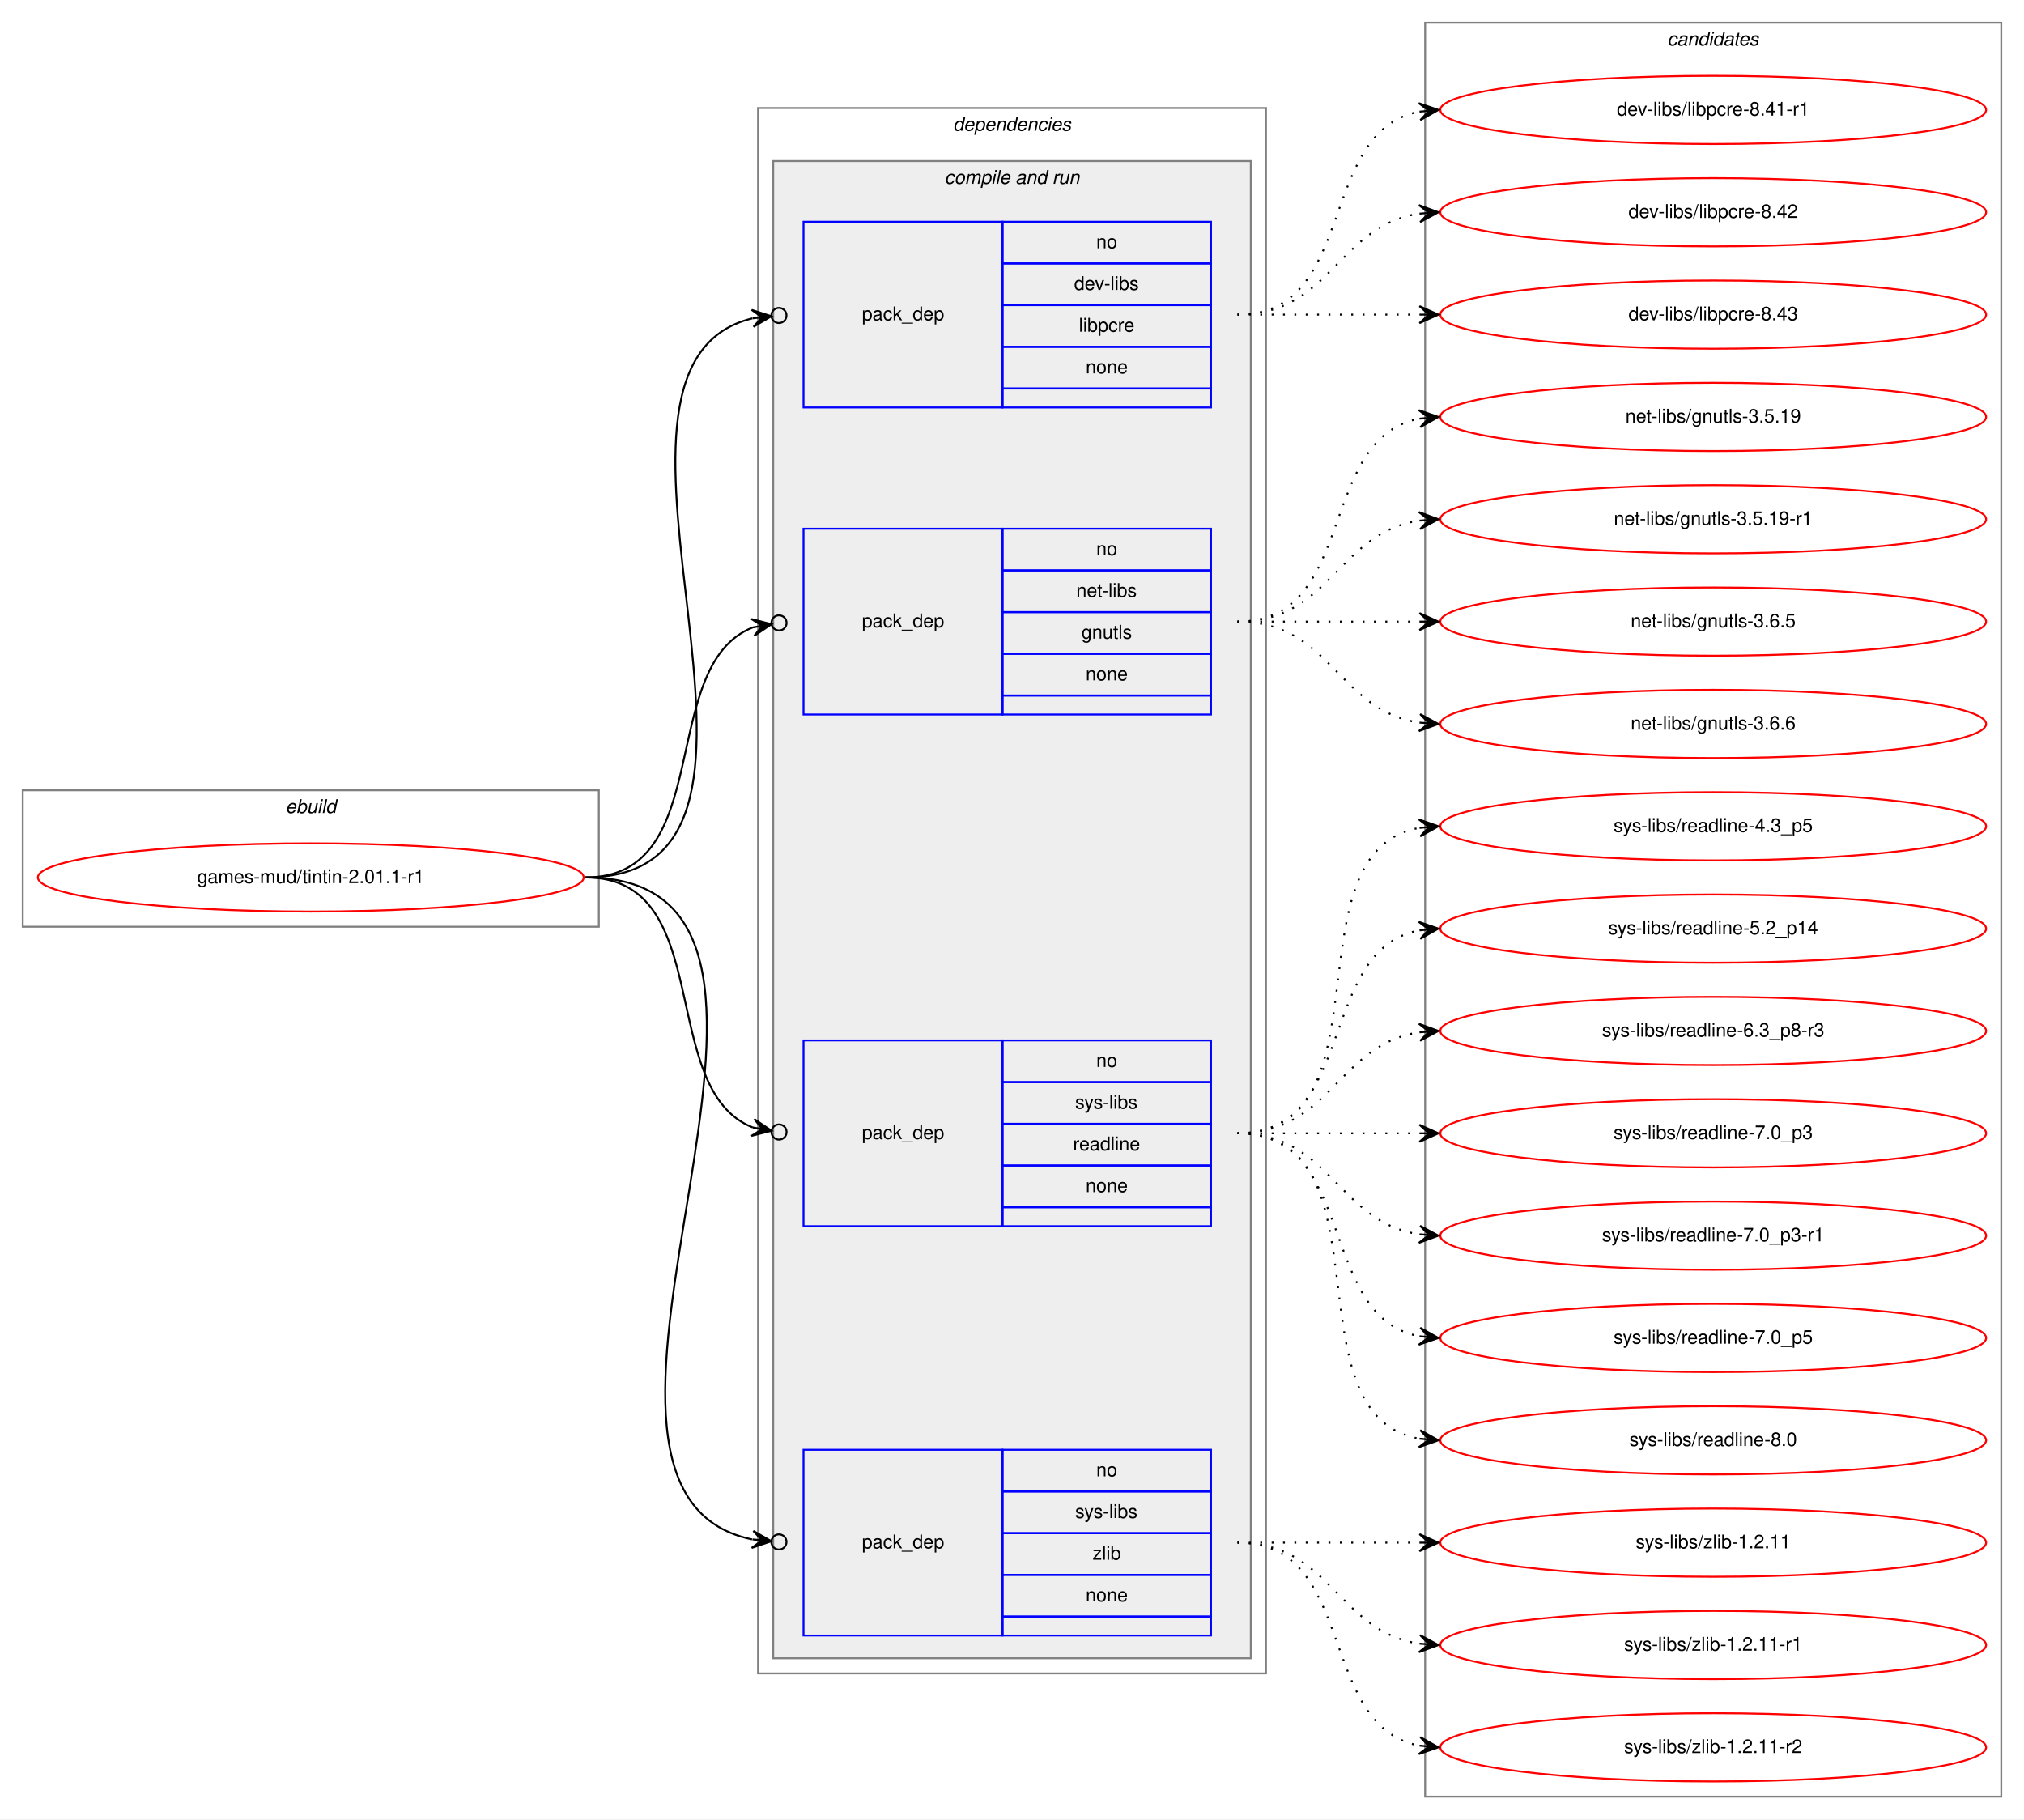
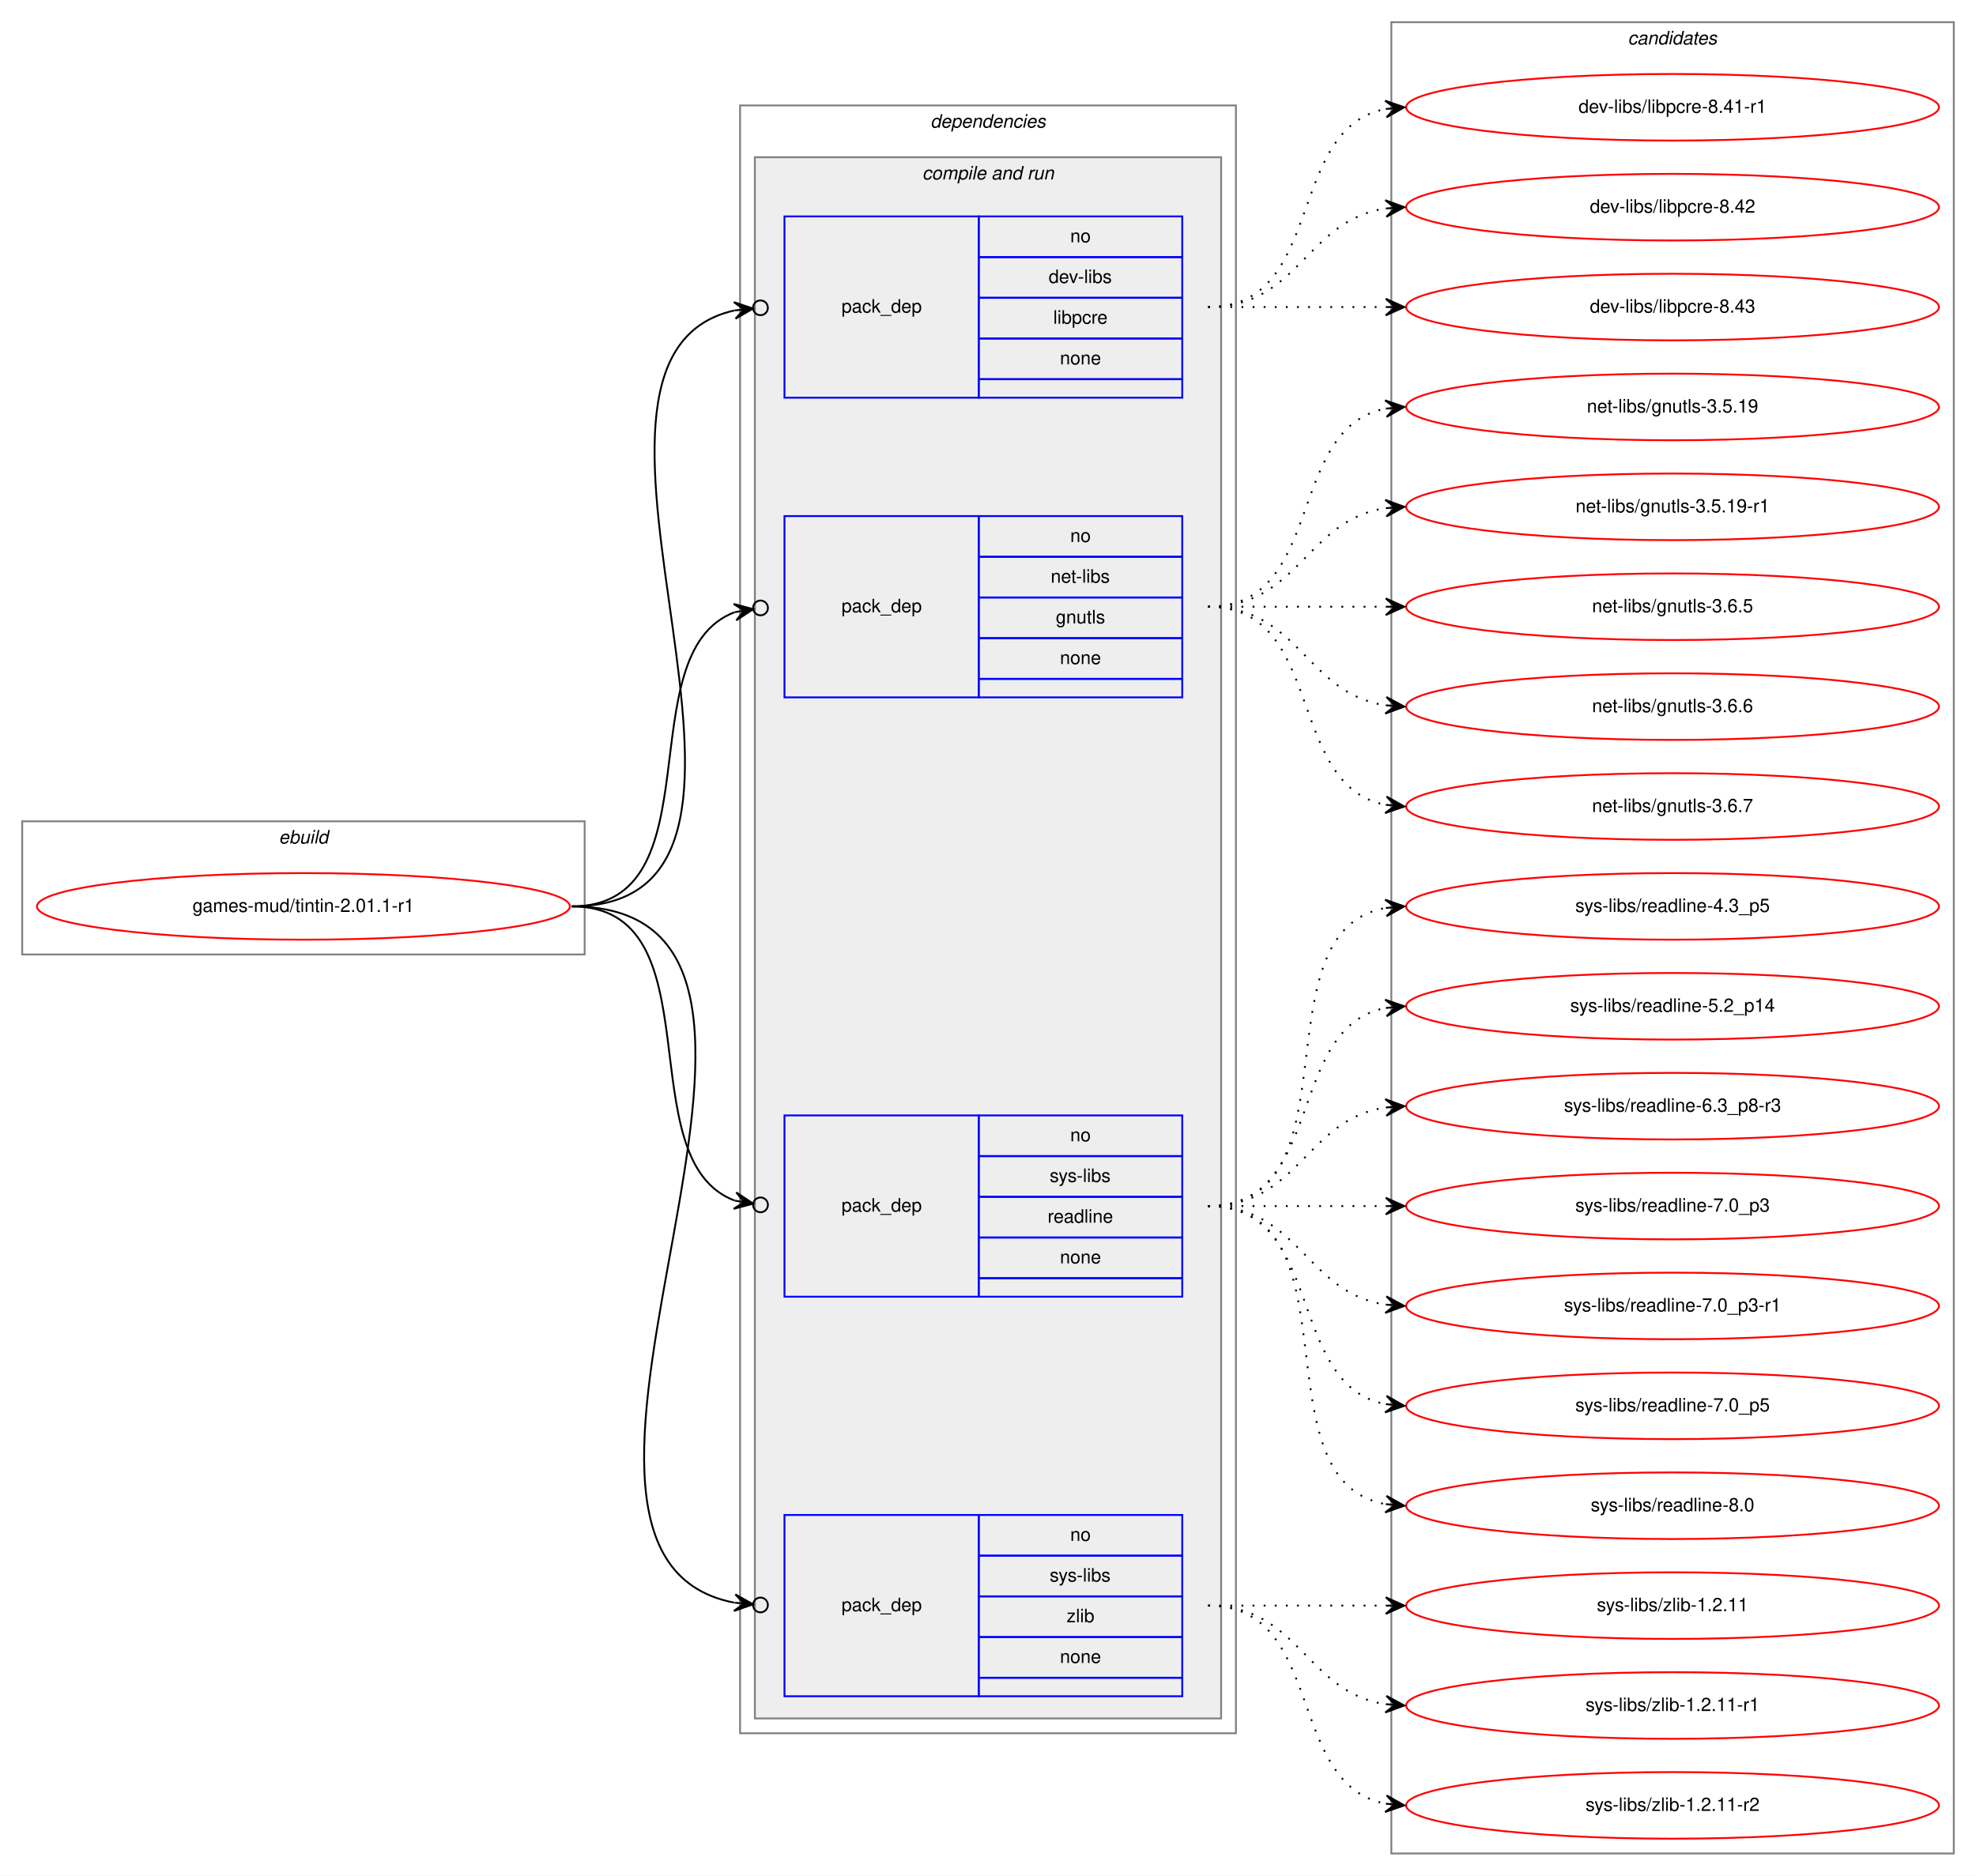
- <svg xmlns="http://www.w3.org/2000/svg" xmlns:xlink="http://www.w3.org/1999/xlink" width="1068pt" height="960pt" viewBox="0.00 0.00 1068.00 960.00">
-   <g id="graph0" class="graph" transform="scale(1 1) rotate(0) translate(4 956)">
-     <polygon fill="white" stroke="transparent" points="-4,4 -4,-956 1064,-956 1064,4 -4,4" />
+ <svg xmlns="http://www.w3.org/2000/svg" xmlns:xlink="http://www.w3.org/1999/xlink" width="1068pt" height="1014pt" viewBox="0.00 0.00 1068.00 1014.00">
+   <g id="graph0" class="graph" transform="scale(1 1) rotate(0) translate(4 1010)">
+     <polygon fill="white" stroke="transparent" points="-4,4 -4,-1010 1064,-1010 1064,4 -4,4" />
    <g id="clust1" class="cluster">
-       <polygon fill="none" stroke="gray" points="8,-467 8,-539 312,-539 312,-467 8,-467" />
-       <text text-anchor="start" x="146.66" y="-527" font-family="Helvetica,sans-Serif" font-style="italic" font-size="10.00">ebuild</text>
+       <polygon fill="none" stroke="gray" points="8,-494 8,-566 312,-566 312,-494 8,-494" />
+       <text text-anchor="start" x="146.66" y="-554" font-family="Helvetica,sans-Serif" font-style="italic" font-size="10.00">ebuild</text>
    </g>
    <g id="clust2" class="cluster">
-       <polygon fill="none" stroke="gray" points="396,-73 396,-899 664,-899 664,-73 396,-73" />
-       <text text-anchor="start" x="498.88" y="-887" font-family="Helvetica,sans-Serif" font-style="italic" font-size="10.00">dependencies</text>
+       <polygon fill="none" stroke="gray" points="396,-73 396,-953 664,-953 664,-73 396,-73" />
+       <text text-anchor="start" x="498.88" y="-941" font-family="Helvetica,sans-Serif" font-style="italic" font-size="10.00">dependencies</text>
    </g>
    <g id="clust4" class="cluster">
-       <polygon fill="#eeeeee" stroke="gray" points="404,-81 404,-871 656,-871 656,-81 404,-81" />
-       <text text-anchor="start" x="494.44" y="-859" font-family="Helvetica,sans-Serif" font-style="italic" font-size="10.00">compile and run</text>
+       <polygon fill="#eeeeee" stroke="gray" points="404,-81 404,-925 656,-925 656,-81 404,-81" />
+       <text text-anchor="start" x="494.44" y="-913" font-family="Helvetica,sans-Serif" font-style="italic" font-size="10.00">compile and run</text>
    </g>
    <g id="clust10" class="cluster">
-       <polygon fill="none" stroke="gray" points="748,-8 748,-944 1052,-944 1052,-8 748,-8" />
-       <text text-anchor="start" x="875.82" y="-932" font-family="Helvetica,sans-Serif" font-style="italic" font-size="10.00">candidates</text>
+       <polygon fill="none" stroke="gray" points="748,-8 748,-998 1052,-998 1052,-8 748,-8" />
+       <text text-anchor="start" x="875.82" y="-986" font-family="Helvetica,sans-Serif" font-style="italic" font-size="10.00">candidates</text>
    </g>
    <g id="node1" class="node">
      <g id="a_node1">
        <a xlink:href="../games-mud/tintin-2.01.1-r1.svg" xlink:title="games-mud/tintin-2.01.1-r1">
-           <ellipse fill="none" stroke="red" cx="160" cy="-493" rx="144" ry="18" />
-           <text text-anchor="middle" x="160" y="-490" font-family="Helvetica,sans-Serif" font-size="10.00">games-mud/tintin-2.01.1-r1</text>
+           <ellipse fill="none" stroke="red" cx="160" cy="-520" rx="144" ry="18" />
+           <text text-anchor="middle" x="160" y="-517" font-family="Helvetica,sans-Serif" font-size="10.00">games-mud/tintin-2.01.1-r1</text>
        </a>
      </g>
    </g>
    <g id="node2" class="node">
-       <polygon fill="none" stroke="blue" points="420,-741 420,-839 525,-839 525,-741 420,-741" />
-       <text text-anchor="start" x="450.82" y="-787" font-family="Helvetica,sans-Serif" font-size="10.00">pack_dep</text>
-       <polygon fill="none" stroke="blue" points="525,-817 525,-839 635,-839 635,-817 525,-817" />
-       <text text-anchor="start" x="574.44" y="-825" font-family="Helvetica,sans-Serif" font-size="10.00">no</text>
-       <polygon fill="none" stroke="blue" points="525,-795 525,-817 635,-817 635,-795 525,-795" />
-       <text text-anchor="start" x="562.78" y="-803" font-family="Helvetica,sans-Serif" font-size="10.00">dev-libs</text>
-       <polygon fill="none" stroke="blue" points="525,-773 525,-795 635,-795 635,-773 525,-773" />
-       <text text-anchor="start" x="565.28" y="-781" font-family="Helvetica,sans-Serif" font-size="10.00">libpcre</text>
-       <polygon fill="none" stroke="blue" points="525,-751 525,-773 635,-773 635,-751 525,-751" />
-       <text text-anchor="start" x="568.88" y="-759" font-family="Helvetica,sans-Serif" font-size="10.00">none</text>
-       <polygon fill="none" stroke="blue" points="525,-741 525,-751 635,-751 635,-741 525,-741" />
+       <polygon fill="none" stroke="blue" points="420,-795 420,-893 525,-893 525,-795 420,-795" />
+       <text text-anchor="start" x="450.82" y="-841" font-family="Helvetica,sans-Serif" font-size="10.00">pack_dep</text>
+       <polygon fill="none" stroke="blue" points="525,-871 525,-893 635,-893 635,-871 525,-871" />
+       <text text-anchor="start" x="574.44" y="-879" font-family="Helvetica,sans-Serif" font-size="10.00">no</text>
+       <polygon fill="none" stroke="blue" points="525,-849 525,-871 635,-871 635,-849 525,-849" />
+       <text text-anchor="start" x="562.78" y="-857" font-family="Helvetica,sans-Serif" font-size="10.00">dev-libs</text>
+       <polygon fill="none" stroke="blue" points="525,-827 525,-849 635,-849 635,-827 525,-827" />
+       <text text-anchor="start" x="565.28" y="-835" font-family="Helvetica,sans-Serif" font-size="10.00">libpcre</text>
+       <polygon fill="none" stroke="blue" points="525,-805 525,-827 635,-827 635,-805 525,-805" />
+       <text text-anchor="start" x="568.88" y="-813" font-family="Helvetica,sans-Serif" font-size="10.00">none</text>
+       <polygon fill="none" stroke="blue" points="525,-795 525,-805 635,-805 635,-795 525,-795" />
    </g>
    <g id="edge1" class="edge">
-       <path fill="none" stroke="black" d="M305,-493C438.45,-493 286.81,-762.26 392.97,-788.02" />
-       <ellipse fill="none" stroke="black" cx="407.02" cy="-789.56" rx="4" ry="4" />
-       <polygon fill="black" stroke="black" points="403.05,-789.13 392.62,-792.51 398.08,-788.58 393.11,-788.04 393.11,-788.04 393.11,-788.04 398.08,-788.58 393.6,-783.57 403.05,-789.13 403.05,-789.13" />
+       <path fill="none" stroke="black" d="M305,-520C449.85,-520 276.13,-816.15 392.99,-842.18" />
+       <ellipse fill="none" stroke="black" cx="407.02" cy="-843.6" rx="4" ry="4" />
+       <polygon fill="black" stroke="black" points="403.04,-843.19 392.64,-846.67 398.07,-842.69 393.09,-842.19 393.09,-842.19 393.09,-842.19 398.07,-842.69 393.54,-837.71 403.04,-843.19 403.04,-843.19" />
    </g>
    <g id="node3" class="node">
-       <polygon fill="none" stroke="blue" points="420,-579 420,-677 525,-677 525,-579 420,-579" />
-       <text text-anchor="start" x="450.82" y="-625" font-family="Helvetica,sans-Serif" font-size="10.00">pack_dep</text>
-       <polygon fill="none" stroke="blue" points="525,-655 525,-677 635,-677 635,-655 525,-655" />
-       <text text-anchor="start" x="574.44" y="-663" font-family="Helvetica,sans-Serif" font-size="10.00">no</text>
-       <polygon fill="none" stroke="blue" points="525,-633 525,-655 635,-655 635,-633 525,-633" />
-       <text text-anchor="start" x="563.89" y="-641" font-family="Helvetica,sans-Serif" font-size="10.00">net-libs</text>
-       <polygon fill="none" stroke="blue" points="525,-611 525,-633 635,-633 635,-611 525,-611" />
-       <text text-anchor="start" x="566.66" y="-619" font-family="Helvetica,sans-Serif" font-size="10.00">gnutls</text>
-       <polygon fill="none" stroke="blue" points="525,-589 525,-611 635,-611 635,-589 525,-589" />
-       <text text-anchor="start" x="568.88" y="-597" font-family="Helvetica,sans-Serif" font-size="10.00">none</text>
-       <polygon fill="none" stroke="blue" points="525,-579 525,-589 635,-589 635,-579 525,-579" />
+       <polygon fill="none" stroke="blue" points="420,-633 420,-731 525,-731 525,-633 420,-633" />
+       <text text-anchor="start" x="450.82" y="-679" font-family="Helvetica,sans-Serif" font-size="10.00">pack_dep</text>
+       <polygon fill="none" stroke="blue" points="525,-709 525,-731 635,-731 635,-709 525,-709" />
+       <text text-anchor="start" x="574.44" y="-717" font-family="Helvetica,sans-Serif" font-size="10.00">no</text>
+       <polygon fill="none" stroke="blue" points="525,-687 525,-709 635,-709 635,-687 525,-687" />
+       <text text-anchor="start" x="563.89" y="-695" font-family="Helvetica,sans-Serif" font-size="10.00">net-libs</text>
+       <polygon fill="none" stroke="blue" points="525,-665 525,-687 635,-687 635,-665 525,-665" />
+       <text text-anchor="start" x="566.66" y="-673" font-family="Helvetica,sans-Serif" font-size="10.00">gnutls</text>
+       <polygon fill="none" stroke="blue" points="525,-643 525,-665 635,-665 635,-643 525,-643" />
+       <text text-anchor="start" x="568.88" y="-651" font-family="Helvetica,sans-Serif" font-size="10.00">none</text>
+       <polygon fill="none" stroke="blue" points="525,-633 525,-643 635,-643 635,-633 525,-633" />
    </g>
    <g id="edge2" class="edge">
-       <path fill="none" stroke="black" d="M305,-493C374.43,-493 342.09,-604.83 393.24,-624.93" />
-       <ellipse fill="none" stroke="black" cx="407.06" cy="-627.32" rx="4" ry="4" />
-       <polygon fill="black" stroke="black" points="403.12,-626.64 392.5,-629.37 398.19,-625.78 393.26,-624.93 393.26,-624.93 393.26,-624.93 398.19,-625.78 394.03,-620.5 403.12,-626.64 403.12,-626.64" />
+       <path fill="none" stroke="black" d="M305,-520C384.15,-520 334.57,-657.09 393.1,-679.05" />
+       <ellipse fill="none" stroke="black" cx="407.05" cy="-681.35" rx="4" ry="4" />
+       <polygon fill="black" stroke="black" points="403.11,-680.7 392.51,-683.51 398.17,-679.89 393.24,-679.07 393.24,-679.07 393.24,-679.07 398.17,-679.89 393.97,-674.63 403.11,-680.7 403.11,-680.7" />
    </g>
    <g id="node4" class="node">
      <polygon fill="none" stroke="blue" points="420,-309 420,-407 525,-407 525,-309 420,-309" />
      <text text-anchor="start" x="450.82" y="-355" font-family="Helvetica,sans-Serif" font-size="10.00">pack_dep</text>
      <polygon fill="none" stroke="blue" points="525,-385 525,-407 635,-407 635,-385 525,-385" />
      <text text-anchor="start" x="574.44" y="-393" font-family="Helvetica,sans-Serif" font-size="10.00">no</text>
      <polygon fill="none" stroke="blue" points="525,-363 525,-385 635,-385 635,-363 525,-363" />
      <text text-anchor="start" x="563.34" y="-371" font-family="Helvetica,sans-Serif" font-size="10.00">sys-libs</text>
      <polygon fill="none" stroke="blue" points="525,-341 525,-363 635,-363 635,-341 525,-341" />
      <text text-anchor="start" x="562.22" y="-349" font-family="Helvetica,sans-Serif" font-size="10.00">readline</text>
      <polygon fill="none" stroke="blue" points="525,-319 525,-341 635,-341 635,-319 525,-319" />
      <text text-anchor="start" x="568.88" y="-327" font-family="Helvetica,sans-Serif" font-size="10.00">none</text>
      <polygon fill="none" stroke="blue" points="525,-309 525,-319 635,-319 635,-309 525,-309" />
    </g>
    <g id="edge3" class="edge">
-       <path fill="none" stroke="black" d="M305,-493C374.43,-493 342.09,-381.17 393.24,-361.07" />
-       <ellipse fill="none" stroke="black" cx="407.06" cy="-358.68" rx="4" ry="4" />
-       <polygon fill="black" stroke="black" points="403.12,-359.36 394.03,-365.5 398.19,-360.22 393.26,-361.07 393.26,-361.07 393.26,-361.07 398.19,-360.22 392.5,-356.63 403.12,-359.36 403.12,-359.36" />
+       <path fill="none" stroke="black" d="M305,-520C384.15,-520 334.57,-382.91 393.1,-360.95" />
+       <ellipse fill="none" stroke="black" cx="407.05" cy="-358.65" rx="4" ry="4" />
+       <polygon fill="black" stroke="black" points="403.11,-359.3 393.97,-365.37 398.17,-360.11 393.24,-360.93 393.24,-360.93 393.24,-360.93 398.17,-360.11 392.51,-356.49 403.11,-359.3 403.11,-359.3" />
    </g>
    <g id="node5" class="node">
      <polygon fill="none" stroke="blue" points="420,-93 420,-191 525,-191 525,-93 420,-93" />
      <text text-anchor="start" x="450.82" y="-139" font-family="Helvetica,sans-Serif" font-size="10.00">pack_dep</text>
      <polygon fill="none" stroke="blue" points="525,-169 525,-191 635,-191 635,-169 525,-169" />
      <text text-anchor="start" x="574.44" y="-177" font-family="Helvetica,sans-Serif" font-size="10.00">no</text>
      <polygon fill="none" stroke="blue" points="525,-147 525,-169 635,-169 635,-147 525,-147" />
      <text text-anchor="start" x="563.34" y="-155" font-family="Helvetica,sans-Serif" font-size="10.00">sys-libs</text>
      <polygon fill="none" stroke="blue" points="525,-125 525,-147 635,-147 635,-125 525,-125" />
      <text text-anchor="start" x="572.5" y="-133" font-family="Helvetica,sans-Serif" font-size="10.00">zlib</text>
      <polygon fill="none" stroke="blue" points="525,-103 525,-125 635,-125 635,-103 525,-103" />
      <text text-anchor="start" x="568.88" y="-111" font-family="Helvetica,sans-Serif" font-size="10.00">none</text>
      <polygon fill="none" stroke="blue" points="525,-93 525,-103 635,-103 635,-93 525,-93" />
    </g>
    <g id="edge4" class="edge">
-       <path fill="none" stroke="black" d="M305,-493C461.27,-493 265.44,-170.2 392.83,-143.72" />
-       <ellipse fill="none" stroke="black" cx="407.02" cy="-142.38" rx="4" ry="4" />
-       <polygon fill="black" stroke="black" points="403.04,-142.76 393.51,-148.18 398.06,-143.23 393.08,-143.7 393.08,-143.7 393.08,-143.7 398.06,-143.23 392.66,-139.22 403.04,-142.76 403.04,-142.76" />
+       <path fill="none" stroke="black" d="M305,-520C472.84,-520 254.42,-170.24 392.83,-143.6" />
+       <ellipse fill="none" stroke="black" cx="407.02" cy="-142.35" rx="4" ry="4" />
+       <polygon fill="black" stroke="black" points="403.03,-142.7 393.47,-148.07 398.05,-143.14 393.07,-143.58 393.07,-143.58 393.07,-143.58 398.05,-143.14 392.67,-139.1 403.03,-142.7 403.03,-142.7" />
    </g>
    <g id="node6" class="node">
      <g id="a_node6">
        <a xlink:href="../dev-libs/libpcre-8.41-r1.svg" xlink:title="dev-libs/libpcre-8.41-r1">
-           <ellipse fill="none" stroke="red" cx="900" cy="-898" rx="144" ry="18" />
-           <text text-anchor="middle" x="900" y="-895" font-family="Helvetica,sans-Serif" font-size="10.00">dev-libs/libpcre-8.41-r1</text>
+           <ellipse fill="none" stroke="red" cx="900" cy="-952" rx="144" ry="18" />
+           <text text-anchor="middle" x="900" y="-949" font-family="Helvetica,sans-Serif" font-size="10.00">dev-libs/libpcre-8.41-r1</text>
        </a>
      </g>
    </g>
    <g id="edge5" class="edge">
-       <path fill="none" stroke="black" stroke-dasharray="1,5" d="M649,-790C712.58,-790 690.58,-886.51 744.79,-897.07" />
-       <polygon fill="black" stroke="black" points="755,-898 744.63,-901.57 750.02,-897.54 745.04,-897.09 745.04,-897.09 745.04,-897.09 750.02,-897.54 745.45,-892.61 755,-898 755,-898" />
+       <path fill="none" stroke="black" stroke-dasharray="1,5" d="M649,-844C712.58,-844 690.58,-940.51 744.79,-951.07" />
+       <polygon fill="black" stroke="black" points="755,-952 744.63,-955.57 750.02,-951.54 745.04,-951.09 745.04,-951.09 745.04,-951.09 750.02,-951.54 745.45,-946.61 755,-952 755,-952" />
    </g>
    <g id="node7" class="node">
      <g id="a_node7">
        <a xlink:href="../dev-libs/libpcre-8.42.svg" xlink:title="dev-libs/libpcre-8.42">
-           <ellipse fill="none" stroke="red" cx="900" cy="-844" rx="144" ry="18" />
-           <text text-anchor="middle" x="900" y="-841" font-family="Helvetica,sans-Serif" font-size="10.00">dev-libs/libpcre-8.42</text>
+           <ellipse fill="none" stroke="red" cx="900" cy="-898" rx="144" ry="18" />
+           <text text-anchor="middle" x="900" y="-895" font-family="Helvetica,sans-Serif" font-size="10.00">dev-libs/libpcre-8.42</text>
        </a>
      </g>
    </g>
    <g id="edge6" class="edge">
-       <path fill="none" stroke="black" stroke-dasharray="1,5" d="M649,-790C698.26,-790 701.85,-836.87 744.86,-843.28" />
-       <polygon fill="black" stroke="black" points="755,-844 744.71,-847.78 750.01,-843.64 745.03,-843.29 745.03,-843.29 745.03,-843.29 750.01,-843.64 745.35,-838.8 755,-844 755,-844" />
+       <path fill="none" stroke="black" stroke-dasharray="1,5" d="M649,-844C698.26,-844 701.85,-890.87 744.86,-897.28" />
+       <polygon fill="black" stroke="black" points="755,-898 744.71,-901.78 750.01,-897.64 745.03,-897.29 745.03,-897.29 745.03,-897.29 750.01,-897.64 745.35,-892.8 755,-898 755,-898" />
    </g>
    <g id="node8" class="node">
      <g id="a_node8">
        <a xlink:href="../dev-libs/libpcre-8.43.svg" xlink:title="dev-libs/libpcre-8.43">
-           <ellipse fill="none" stroke="red" cx="900" cy="-790" rx="144" ry="18" />
-           <text text-anchor="middle" x="900" y="-787" font-family="Helvetica,sans-Serif" font-size="10.00">dev-libs/libpcre-8.43</text>
+           <ellipse fill="none" stroke="red" cx="900" cy="-844" rx="144" ry="18" />
+           <text text-anchor="middle" x="900" y="-841" font-family="Helvetica,sans-Serif" font-size="10.00">dev-libs/libpcre-8.43</text>
        </a>
      </g>
    </g>
    <g id="edge7" class="edge">
-       <path fill="none" stroke="black" stroke-dasharray="1,5" d="M649,-790C692.43,-790 705.83,-790 744.57,-790" />
-       <polygon fill="black" stroke="black" points="755,-790 745,-794.5 750,-790 745,-790 745,-790 745,-790 750,-790 745,-785.5 755,-790 755,-790" />
+       <path fill="none" stroke="black" stroke-dasharray="1,5" d="M649,-844C692.43,-844 705.83,-844 744.57,-844" />
+       <polygon fill="black" stroke="black" points="755,-844 745,-848.5 750,-844 745,-844 745,-844 745,-844 750,-844 745,-839.5 755,-844 755,-844" />
    </g>
    <g id="node9" class="node">
      <g id="a_node9">
        <a xlink:href="../net-libs/gnutls-3.5.19.svg" xlink:title="net-libs/gnutls-3.5.19">
-           <ellipse fill="none" stroke="red" cx="900" cy="-736" rx="144" ry="18" />
-           <text text-anchor="middle" x="900" y="-733" font-family="Helvetica,sans-Serif" font-size="10.00">net-libs/gnutls-3.5.19</text>
+           <ellipse fill="none" stroke="red" cx="900" cy="-790" rx="144" ry="18" />
+           <text text-anchor="middle" x="900" y="-787" font-family="Helvetica,sans-Serif" font-size="10.00">net-libs/gnutls-3.5.19</text>
        </a>
      </g>
    </g>
    <g id="edge8" class="edge">
-       <path fill="none" stroke="black" stroke-dasharray="1,5" d="M649,-628C712.58,-628 690.58,-724.51 744.79,-735.07" />
-       <polygon fill="black" stroke="black" points="755,-736 744.63,-739.57 750.02,-735.54 745.04,-735.09 745.04,-735.09 745.04,-735.09 750.02,-735.54 745.45,-730.61 755,-736 755,-736" />
+       <path fill="none" stroke="black" stroke-dasharray="1,5" d="M649,-682C712.58,-682 690.58,-778.51 744.79,-789.07" />
+       <polygon fill="black" stroke="black" points="755,-790 744.63,-793.57 750.02,-789.54 745.04,-789.09 745.04,-789.09 745.04,-789.09 750.02,-789.54 745.45,-784.61 755,-790 755,-790" />
    </g>
    <g id="node10" class="node">
      <g id="a_node10">
        <a xlink:href="../net-libs/gnutls-3.5.19-r1.svg" xlink:title="net-libs/gnutls-3.5.19-r1">
-           <ellipse fill="none" stroke="red" cx="900" cy="-682" rx="144" ry="18" />
-           <text text-anchor="middle" x="900" y="-679" font-family="Helvetica,sans-Serif" font-size="10.00">net-libs/gnutls-3.5.19-r1</text>
+           <ellipse fill="none" stroke="red" cx="900" cy="-736" rx="144" ry="18" />
+           <text text-anchor="middle" x="900" y="-733" font-family="Helvetica,sans-Serif" font-size="10.00">net-libs/gnutls-3.5.19-r1</text>
        </a>
      </g>
    </g>
    <g id="edge9" class="edge">
-       <path fill="none" stroke="black" stroke-dasharray="1,5" d="M649,-628C698.26,-628 701.85,-674.87 744.86,-681.28" />
-       <polygon fill="black" stroke="black" points="755,-682 744.71,-685.78 750.01,-681.64 745.03,-681.29 745.03,-681.29 745.03,-681.29 750.01,-681.64 745.35,-676.8 755,-682 755,-682" />
+       <path fill="none" stroke="black" stroke-dasharray="1,5" d="M649,-682C698.26,-682 701.85,-728.87 744.86,-735.28" />
+       <polygon fill="black" stroke="black" points="755,-736 744.71,-739.78 750.01,-735.64 745.03,-735.29 745.03,-735.29 745.03,-735.29 750.01,-735.64 745.35,-730.8 755,-736 755,-736" />
    </g>
    <g id="node11" class="node">
      <g id="a_node11">
        <a xlink:href="../net-libs/gnutls-3.6.5.svg" xlink:title="net-libs/gnutls-3.6.5">
-           <ellipse fill="none" stroke="red" cx="900" cy="-628" rx="144" ry="18" />
-           <text text-anchor="middle" x="900" y="-625" font-family="Helvetica,sans-Serif" font-size="10.00">net-libs/gnutls-3.6.5</text>
+           <ellipse fill="none" stroke="red" cx="900" cy="-682" rx="144" ry="18" />
+           <text text-anchor="middle" x="900" y="-679" font-family="Helvetica,sans-Serif" font-size="10.00">net-libs/gnutls-3.6.5</text>
        </a>
      </g>
    </g>
    <g id="edge10" class="edge">
-       <path fill="none" stroke="black" stroke-dasharray="1,5" d="M649,-628C692.43,-628 705.83,-628 744.57,-628" />
-       <polygon fill="black" stroke="black" points="755,-628 745,-632.5 750,-628 745,-628 745,-628 745,-628 750,-628 745,-623.5 755,-628 755,-628" />
+       <path fill="none" stroke="black" stroke-dasharray="1,5" d="M649,-682C692.43,-682 705.83,-682 744.57,-682" />
+       <polygon fill="black" stroke="black" points="755,-682 745,-686.5 750,-682 745,-682 745,-682 745,-682 750,-682 745,-677.5 755,-682 755,-682" />
    </g>
    <g id="node12" class="node">
      <g id="a_node12">
        <a xlink:href="../net-libs/gnutls-3.6.6.svg" xlink:title="net-libs/gnutls-3.6.6">
-           <ellipse fill="none" stroke="red" cx="900" cy="-574" rx="144" ry="18" />
-           <text text-anchor="middle" x="900" y="-571" font-family="Helvetica,sans-Serif" font-size="10.00">net-libs/gnutls-3.6.6</text>
+           <ellipse fill="none" stroke="red" cx="900" cy="-628" rx="144" ry="18" />
+           <text text-anchor="middle" x="900" y="-625" font-family="Helvetica,sans-Serif" font-size="10.00">net-libs/gnutls-3.6.6</text>
        </a>
      </g>
    </g>
    <g id="edge11" class="edge">
-       <path fill="none" stroke="black" stroke-dasharray="1,5" d="M649,-628C698.26,-628 701.85,-581.13 744.86,-574.72" />
-       <polygon fill="black" stroke="black" points="755,-574 745.35,-579.2 750.01,-574.36 745.03,-574.71 745.03,-574.71 745.03,-574.71 750.01,-574.36 744.71,-570.22 755,-574 755,-574" />
+       <path fill="none" stroke="black" stroke-dasharray="1,5" d="M649,-682C698.26,-682 701.85,-635.13 744.86,-628.72" />
+       <polygon fill="black" stroke="black" points="755,-628 745.35,-633.2 750.01,-628.36 745.03,-628.71 745.03,-628.71 745.03,-628.71 750.01,-628.36 744.71,-624.22 755,-628 755,-628" />
    </g>
    <g id="node13" class="node">
      <g id="a_node13">
+         <a xlink:href="../net-libs/gnutls-3.6.7.svg" xlink:title="net-libs/gnutls-3.6.7">
+           <ellipse fill="none" stroke="red" cx="900" cy="-574" rx="144" ry="18" />
+           <text text-anchor="middle" x="900" y="-571" font-family="Helvetica,sans-Serif" font-size="10.00">net-libs/gnutls-3.6.7</text>
+         </a>
+       </g>
+     </g>
+     <g id="edge12" class="edge">
+       <path fill="none" stroke="black" stroke-dasharray="1,5" d="M649,-682C712.58,-682 690.58,-585.49 744.79,-574.93" />
+       <polygon fill="black" stroke="black" points="755,-574 745.45,-579.39 750.02,-574.46 745.04,-574.91 745.04,-574.91 745.04,-574.91 750.02,-574.46 744.63,-570.43 755,-574 755,-574" />
+     </g>
+     <g id="node14" class="node">
+       <g id="a_node14">
        <a xlink:href="../sys-libs/readline-4.3_p5.svg" xlink:title="sys-libs/readline-4.3_p5">
          <ellipse fill="none" stroke="red" cx="900" cy="-520" rx="144" ry="18" />
          <text text-anchor="middle" x="900" y="-517" font-family="Helvetica,sans-Serif" font-size="10.00">sys-libs/readline-4.3_p5</text>
        </a>
      </g>
    </g>
-     <g id="edge12" class="edge">
+     <g id="edge13" class="edge">
      <path fill="none" stroke="black" stroke-dasharray="1,5" d="M649,-358C731.35,-358 674.36,-506.38 744.73,-519.13" />
      <polygon fill="black" stroke="black" points="755,-520 744.66,-523.64 750.02,-519.58 745.04,-519.15 745.04,-519.15 745.04,-519.15 750.02,-519.58 745.42,-514.67 755,-520 755,-520" />
    </g>
-     <g id="node14" class="node">
-       <g id="a_node14">
+     <g id="node15" class="node">
+       <g id="a_node15">
        <a xlink:href="../sys-libs/readline-5.2_p14.svg" xlink:title="sys-libs/readline-5.2_p14">
          <ellipse fill="none" stroke="red" cx="900" cy="-466" rx="144" ry="18" />
          <text text-anchor="middle" x="900" y="-463" font-family="Helvetica,sans-Serif" font-size="10.00">sys-libs/readline-5.2_p14</text>
        </a>
      </g>
    </g>
-     <g id="edge13" class="edge">
+     <g id="edge14" class="edge">
      <path fill="none" stroke="black" stroke-dasharray="1,5" d="M649,-358C712.58,-358 690.58,-454.51 744.79,-465.07" />
      <polygon fill="black" stroke="black" points="755,-466 744.63,-469.57 750.02,-465.54 745.04,-465.09 745.04,-465.09 745.04,-465.09 750.02,-465.54 745.45,-460.61 755,-466 755,-466" />
    </g>
-     <g id="node15" class="node">
-       <g id="a_node15">
+     <g id="node16" class="node">
+       <g id="a_node16">
        <a xlink:href="../sys-libs/readline-6.3_p8-r3.svg" xlink:title="sys-libs/readline-6.3_p8-r3">
          <ellipse fill="none" stroke="red" cx="900" cy="-412" rx="144" ry="18" />
          <text text-anchor="middle" x="900" y="-409" font-family="Helvetica,sans-Serif" font-size="10.00">sys-libs/readline-6.3_p8-r3</text>
        </a>
      </g>
    </g>
-     <g id="edge14" class="edge">
+     <g id="edge15" class="edge">
      <path fill="none" stroke="black" stroke-dasharray="1,5" d="M649,-358C698.26,-358 701.85,-404.87 744.86,-411.28" />
      <polygon fill="black" stroke="black" points="755,-412 744.71,-415.78 750.01,-411.64 745.03,-411.29 745.03,-411.29 745.03,-411.29 750.01,-411.64 745.35,-406.8 755,-412 755,-412" />
    </g>
-     <g id="node16" class="node">
-       <g id="a_node16">
+     <g id="node17" class="node">
+       <g id="a_node17">
        <a xlink:href="../sys-libs/readline-7.0_p3.svg" xlink:title="sys-libs/readline-7.0_p3">
          <ellipse fill="none" stroke="red" cx="900" cy="-358" rx="144" ry="18" />
          <text text-anchor="middle" x="900" y="-355" font-family="Helvetica,sans-Serif" font-size="10.00">sys-libs/readline-7.0_p3</text>
        </a>
      </g>
    </g>
-     <g id="edge15" class="edge">
+     <g id="edge16" class="edge">
      <path fill="none" stroke="black" stroke-dasharray="1,5" d="M649,-358C692.43,-358 705.83,-358 744.57,-358" />
      <polygon fill="black" stroke="black" points="755,-358 745,-362.5 750,-358 745,-358 745,-358 745,-358 750,-358 745,-353.5 755,-358 755,-358" />
    </g>
-     <g id="node17" class="node">
-       <g id="a_node17">
+     <g id="node18" class="node">
+       <g id="a_node18">
        <a xlink:href="../sys-libs/readline-7.0_p3-r1.svg" xlink:title="sys-libs/readline-7.0_p3-r1">
          <ellipse fill="none" stroke="red" cx="900" cy="-304" rx="144" ry="18" />
          <text text-anchor="middle" x="900" y="-301" font-family="Helvetica,sans-Serif" font-size="10.00">sys-libs/readline-7.0_p3-r1</text>
        </a>
      </g>
    </g>
-     <g id="edge16" class="edge">
+     <g id="edge17" class="edge">
      <path fill="none" stroke="black" stroke-dasharray="1,5" d="M649,-358C698.26,-358 701.85,-311.13 744.86,-304.72" />
      <polygon fill="black" stroke="black" points="755,-304 745.35,-309.2 750.01,-304.36 745.03,-304.71 745.03,-304.71 745.03,-304.71 750.01,-304.36 744.71,-300.22 755,-304 755,-304" />
    </g>
-     <g id="node18" class="node">
-       <g id="a_node18">
+     <g id="node19" class="node">
+       <g id="a_node19">
        <a xlink:href="../sys-libs/readline-7.0_p5.svg" xlink:title="sys-libs/readline-7.0_p5">
          <ellipse fill="none" stroke="red" cx="900" cy="-250" rx="144" ry="18" />
          <text text-anchor="middle" x="900" y="-247" font-family="Helvetica,sans-Serif" font-size="10.00">sys-libs/readline-7.0_p5</text>
        </a>
      </g>
    </g>
-     <g id="edge17" class="edge">
+     <g id="edge18" class="edge">
      <path fill="none" stroke="black" stroke-dasharray="1,5" d="M649,-358C712.58,-358 690.58,-261.49 744.79,-250.93" />
      <polygon fill="black" stroke="black" points="755,-250 745.45,-255.39 750.02,-250.46 745.04,-250.91 745.04,-250.91 745.04,-250.91 750.02,-250.46 744.63,-246.43 755,-250 755,-250" />
    </g>
-     <g id="node19" class="node">
-       <g id="a_node19">
+     <g id="node20" class="node">
+       <g id="a_node20">
        <a xlink:href="../sys-libs/readline-8.0.svg" xlink:title="sys-libs/readline-8.0">
          <ellipse fill="none" stroke="red" cx="900" cy="-196" rx="144" ry="18" />
          <text text-anchor="middle" x="900" y="-193" font-family="Helvetica,sans-Serif" font-size="10.00">sys-libs/readline-8.0</text>
        </a>
      </g>
    </g>
-     <g id="edge18" class="edge">
+     <g id="edge19" class="edge">
      <path fill="none" stroke="black" stroke-dasharray="1,5" d="M649,-358C731.35,-358 674.36,-209.62 744.73,-196.87" />
      <polygon fill="black" stroke="black" points="755,-196 745.42,-201.33 750.02,-196.42 745.04,-196.85 745.04,-196.85 745.04,-196.85 750.02,-196.42 744.66,-192.36 755,-196 755,-196" />
    </g>
-     <g id="node20" class="node">
-       <g id="a_node20">
+     <g id="node21" class="node">
+       <g id="a_node21">
        <a xlink:href="../sys-libs/zlib-1.2.11.svg" xlink:title="sys-libs/zlib-1.2.11">
          <ellipse fill="none" stroke="red" cx="900" cy="-142" rx="144" ry="18" />
          <text text-anchor="middle" x="900" y="-139" font-family="Helvetica,sans-Serif" font-size="10.00">sys-libs/zlib-1.2.11</text>
        </a>
      </g>
    </g>
-     <g id="edge19" class="edge">
+     <g id="edge20" class="edge">
      <path fill="none" stroke="black" stroke-dasharray="1,5" d="M649,-142C692.43,-142 705.83,-142 744.57,-142" />
      <polygon fill="black" stroke="black" points="755,-142 745,-146.5 750,-142 745,-142 745,-142 745,-142 750,-142 745,-137.5 755,-142 755,-142" />
    </g>
-     <g id="node21" class="node">
-       <g id="a_node21">
+     <g id="node22" class="node">
+       <g id="a_node22">
        <a xlink:href="../sys-libs/zlib-1.2.11-r1.svg" xlink:title="sys-libs/zlib-1.2.11-r1">
          <ellipse fill="none" stroke="red" cx="900" cy="-88" rx="144" ry="18" />
          <text text-anchor="middle" x="900" y="-85" font-family="Helvetica,sans-Serif" font-size="10.00">sys-libs/zlib-1.2.11-r1</text>
        </a>
      </g>
    </g>
-     <g id="edge20" class="edge">
+     <g id="edge21" class="edge">
      <path fill="none" stroke="black" stroke-dasharray="1,5" d="M649,-142C698.26,-142 701.85,-95.13 744.86,-88.72" />
      <polygon fill="black" stroke="black" points="755,-88 745.35,-93.2 750.01,-88.36 745.03,-88.71 745.03,-88.71 745.03,-88.71 750.01,-88.36 744.71,-84.22 755,-88 755,-88" />
    </g>
-     <g id="node22" class="node">
-       <g id="a_node22">
+     <g id="node23" class="node">
+       <g id="a_node23">
        <a xlink:href="../sys-libs/zlib-1.2.11-r2.svg" xlink:title="sys-libs/zlib-1.2.11-r2">
          <ellipse fill="none" stroke="red" cx="900" cy="-34" rx="144" ry="18" />
          <text text-anchor="middle" x="900" y="-31" font-family="Helvetica,sans-Serif" font-size="10.00">sys-libs/zlib-1.2.11-r2</text>
        </a>
      </g>
    </g>
-     <g id="edge21" class="edge">
+     <g id="edge22" class="edge">
      <path fill="none" stroke="black" stroke-dasharray="1,5" d="M649,-142C712.58,-142 690.58,-45.49 744.79,-34.93" />
      <polygon fill="black" stroke="black" points="755,-34 745.45,-39.39 750.02,-34.46 745.04,-34.91 745.04,-34.91 745.04,-34.91 750.02,-34.46 744.63,-30.43 755,-34 755,-34" />
    </g>
  </g>
</svg>
